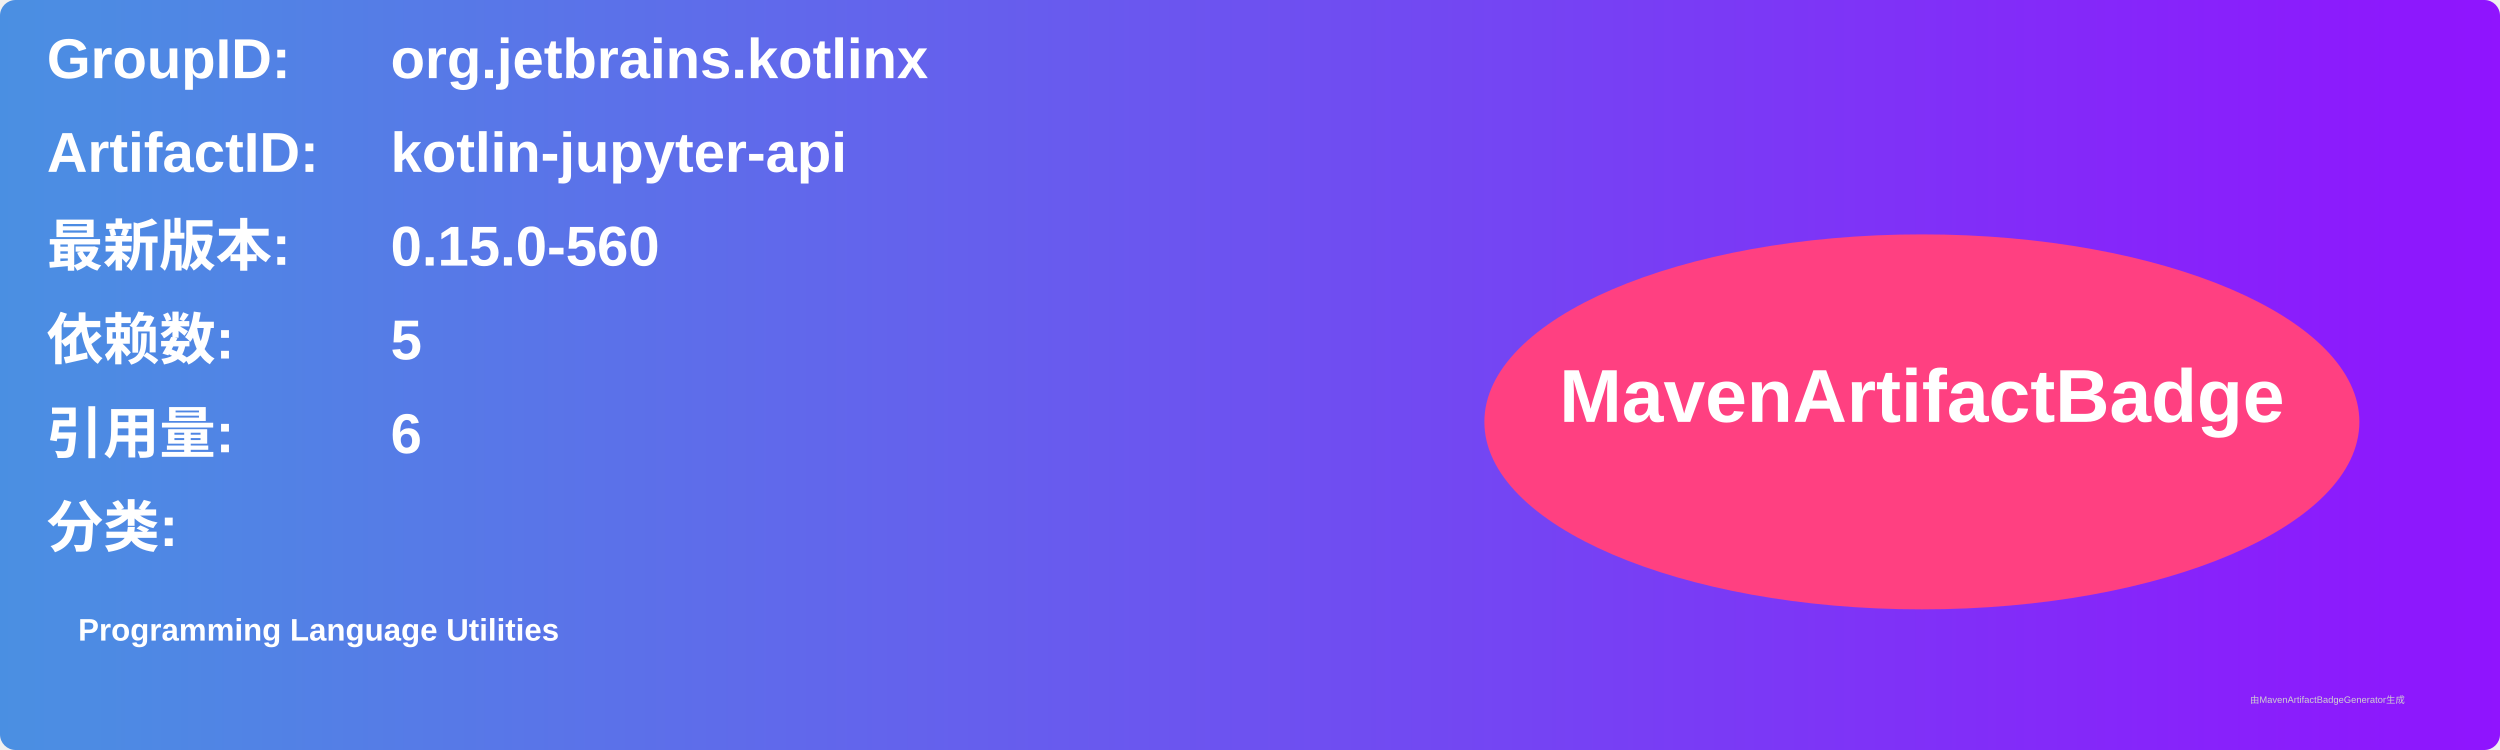
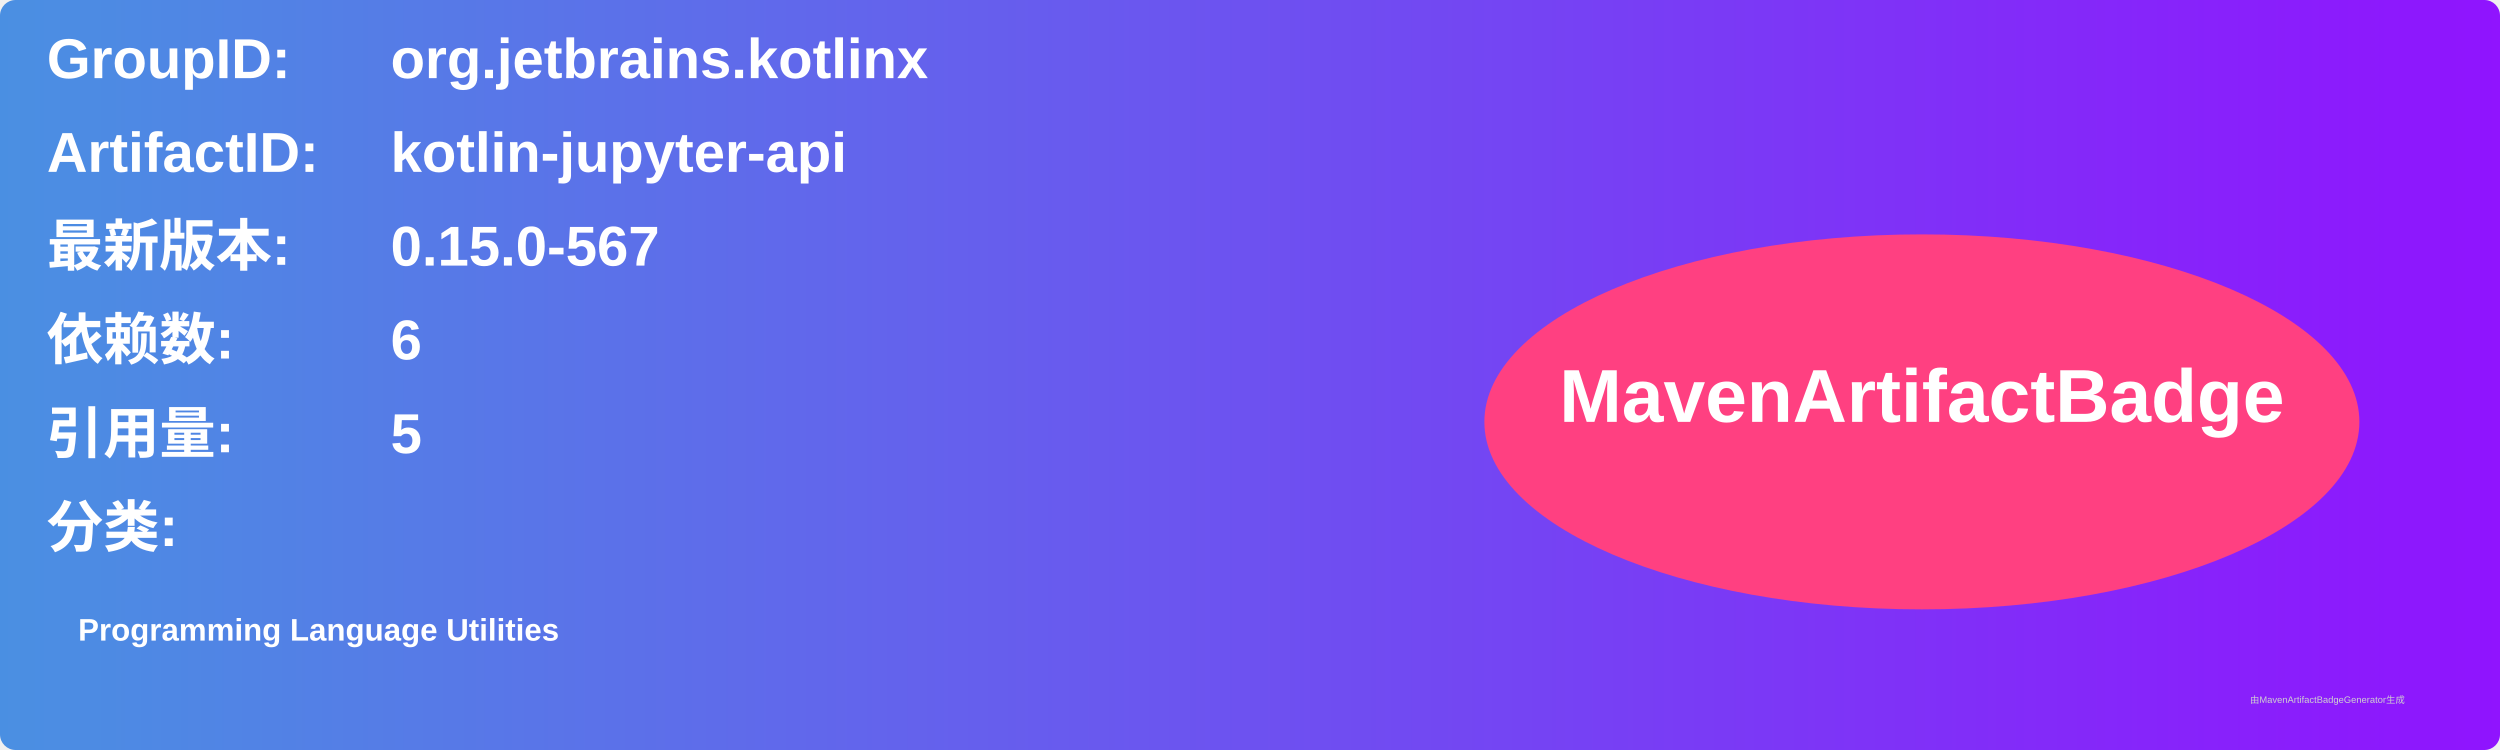
<svg xmlns="http://www.w3.org/2000/svg" width="800" height="240" viewBox="0 0 800 240">
  <linearGradient id="grad" x1="0%" y1="0%" x2="100%" y2="0%">
    <stop offset="0%" stop-color="#4a90e2" />
    <stop offset="100%" stop-color="#9013fe" />
  </linearGradient>
  <rect width="100%" height="100%" rx="5" ry="5" fill="url(#grad)" />
  <g transform="translate(15, 15)">
    <text x="0" y="10" font-family="Arial" font-size="18" fill="white" font-weight="bold" width="260">GroupID:</text>
    <text x="110" y="10" font-family="Arial" font-size="18" fill="white" font-weight="bold" width="460">org.jetbrains.kotlinx</text>
    <text x="0" y="40" font-family="Arial" font-size="18" fill="white" font-weight="bold" width="260">ArtifactID:</text>
    <text x="110" y="40" font-family="Arial" font-size="18" fill="white" font-weight="bold" width="460">kotlin-jupyter-api</text>
    <text x="0" y="70" font-family="Arial" font-size="18" fill="white" font-weight="bold">最新版本:</text>
    <text x="110" y="70" font-family="Arial" font-size="18" fill="white" font-weight="bold">
-       <tspan font-weight="bold">0.15.0-560</tspan>
+       <tspan font-weight="bold">0.15.0-567</tspan>
    </text>
    <text x="0" y="100" font-family="Arial" font-size="18" fill="white" font-weight="bold">依赖数: </text>
    <text x="110" y="100" font-family="Arial" font-size="18" fill="white">
-       <tspan font-weight="bold">5</tspan>
+       <tspan font-weight="bold">6</tspan>
    </text>
    <text x="0" y="130" font-family="Arial" font-size="18" fill="white" font-weight="bold">引用量: </text>
    <text x="110" y="130" font-family="Arial" font-size="18" fill="white">
-       <tspan font-weight="bold">6</tspan>
+       <tspan font-weight="bold">5</tspan>
    </text>
    <text x="0" y="160" font-family="Arial" font-size="18" fill="white" font-weight="bold">分类:</text>
    <text x="10" y="190" font-family="Arial" font-size="10" fill="white">
      <tspan font-weight="bold">Programming Language Utilities</tspan>
    </text>
    <ellipse cx="600" cy="120" rx="140" ry="60" fill="#ff4081" />
    <text x="600" y="120" text-anchor="middle" font-family="Arial" font-size="24" fill="white" font-weight="bold">MavenArtifactBadge</text>
  </g>
  <text x="720" y="225" font-family="Arial" font-size="3" fill="#d0d0d0">由MavenArtifactBadgeGenerator生成</text>
</svg>
